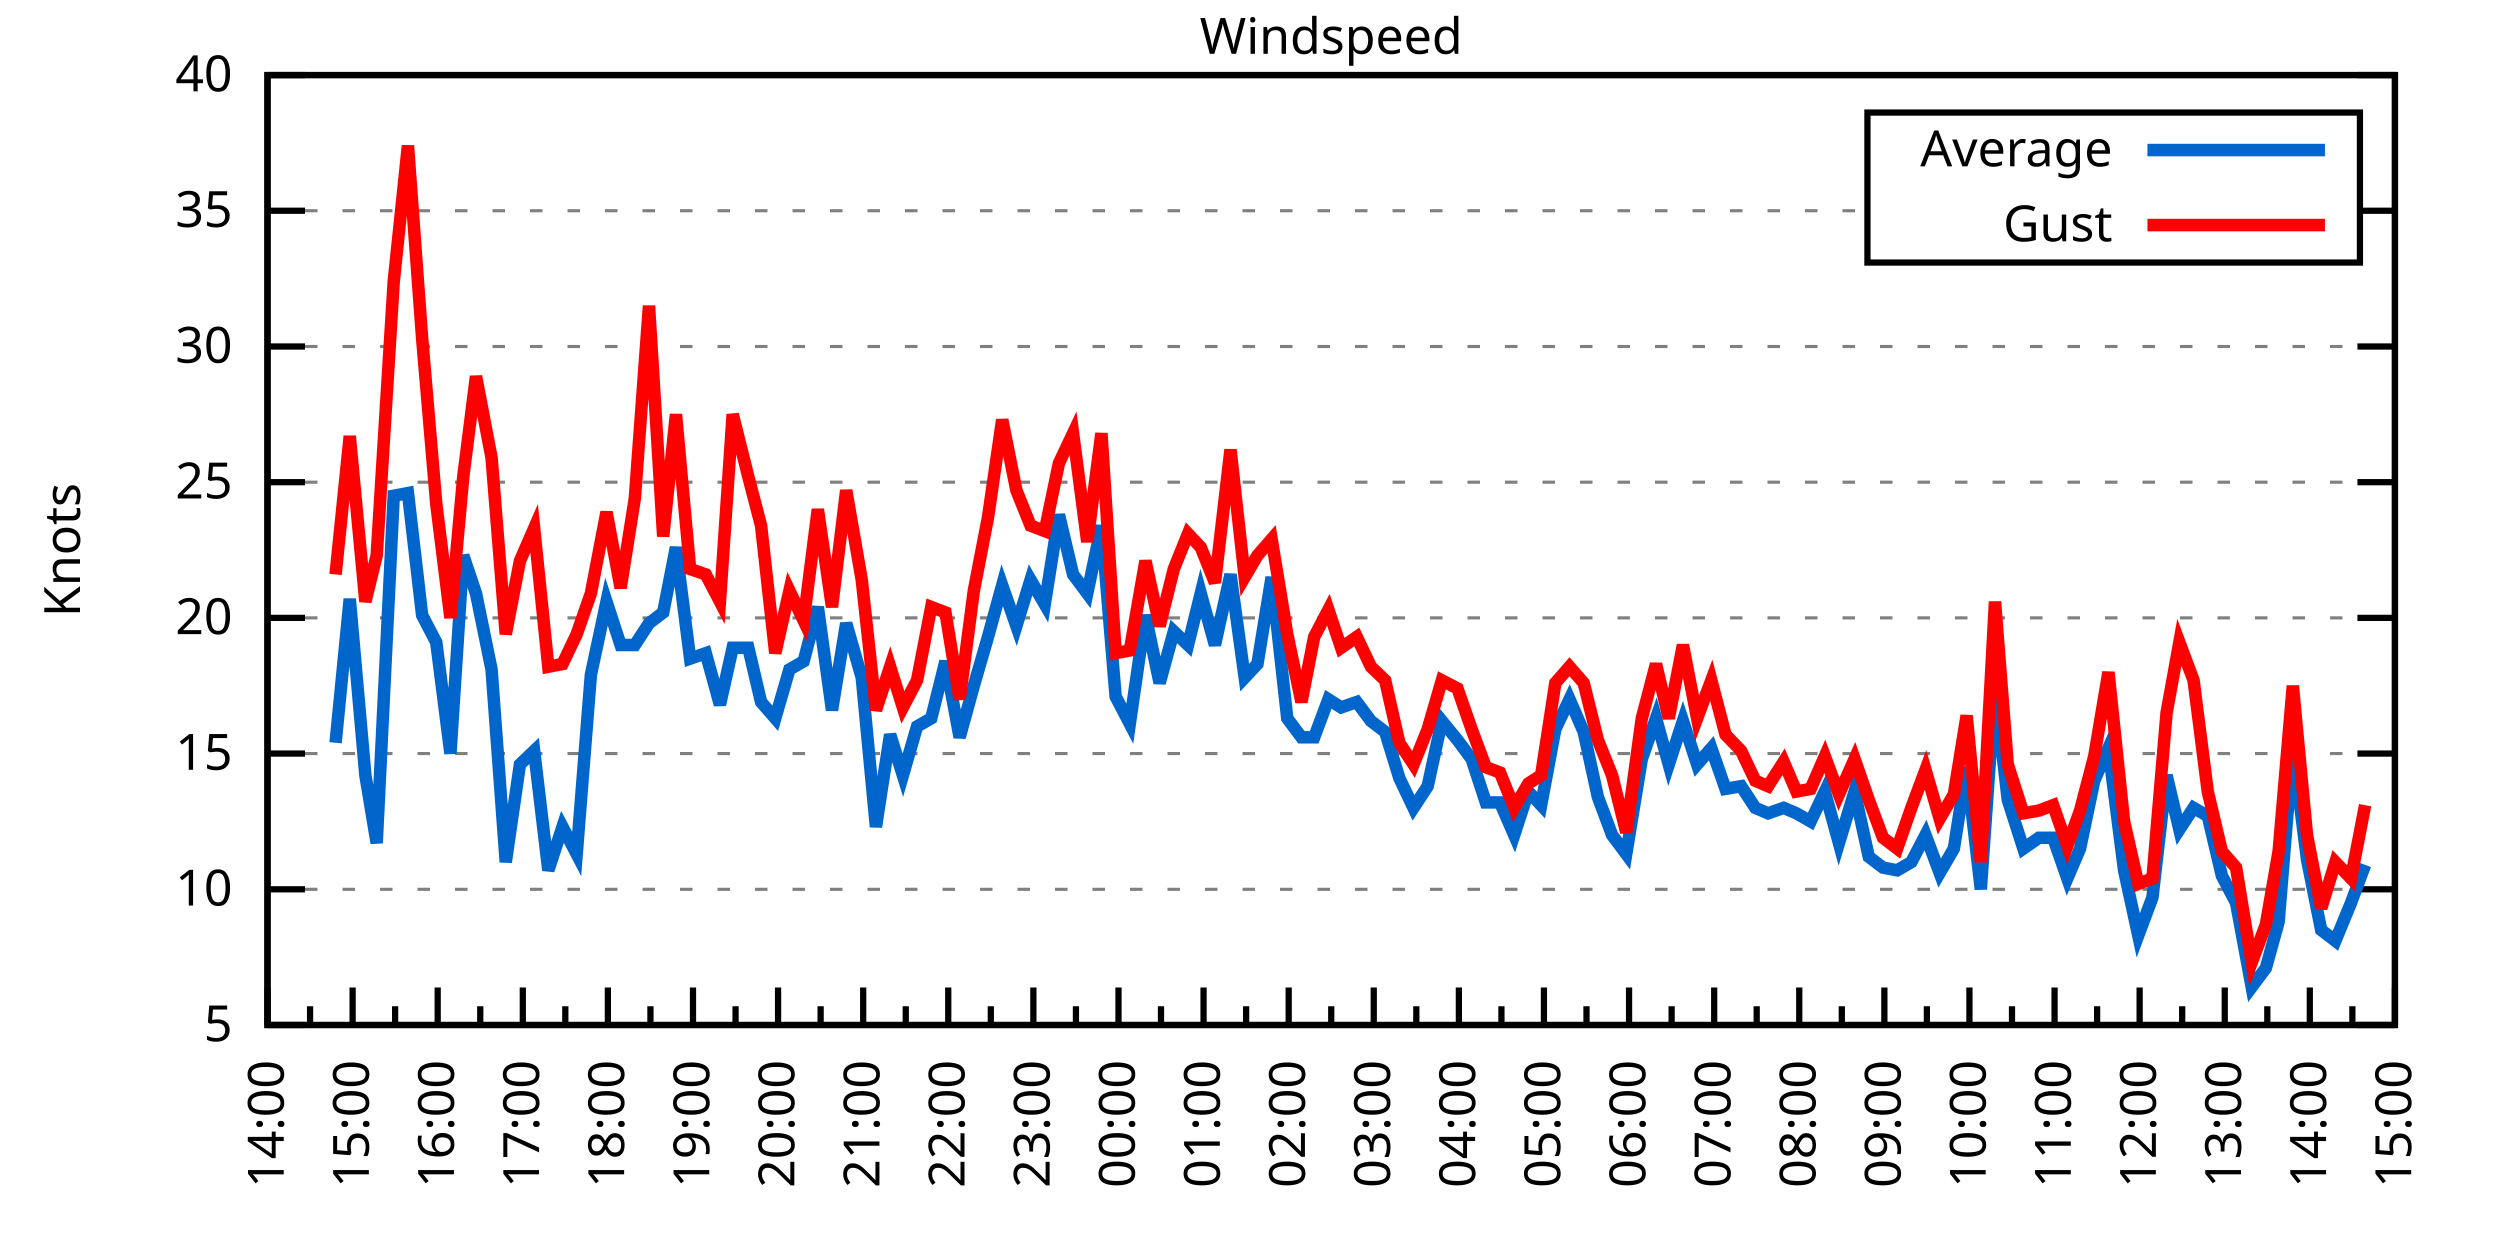
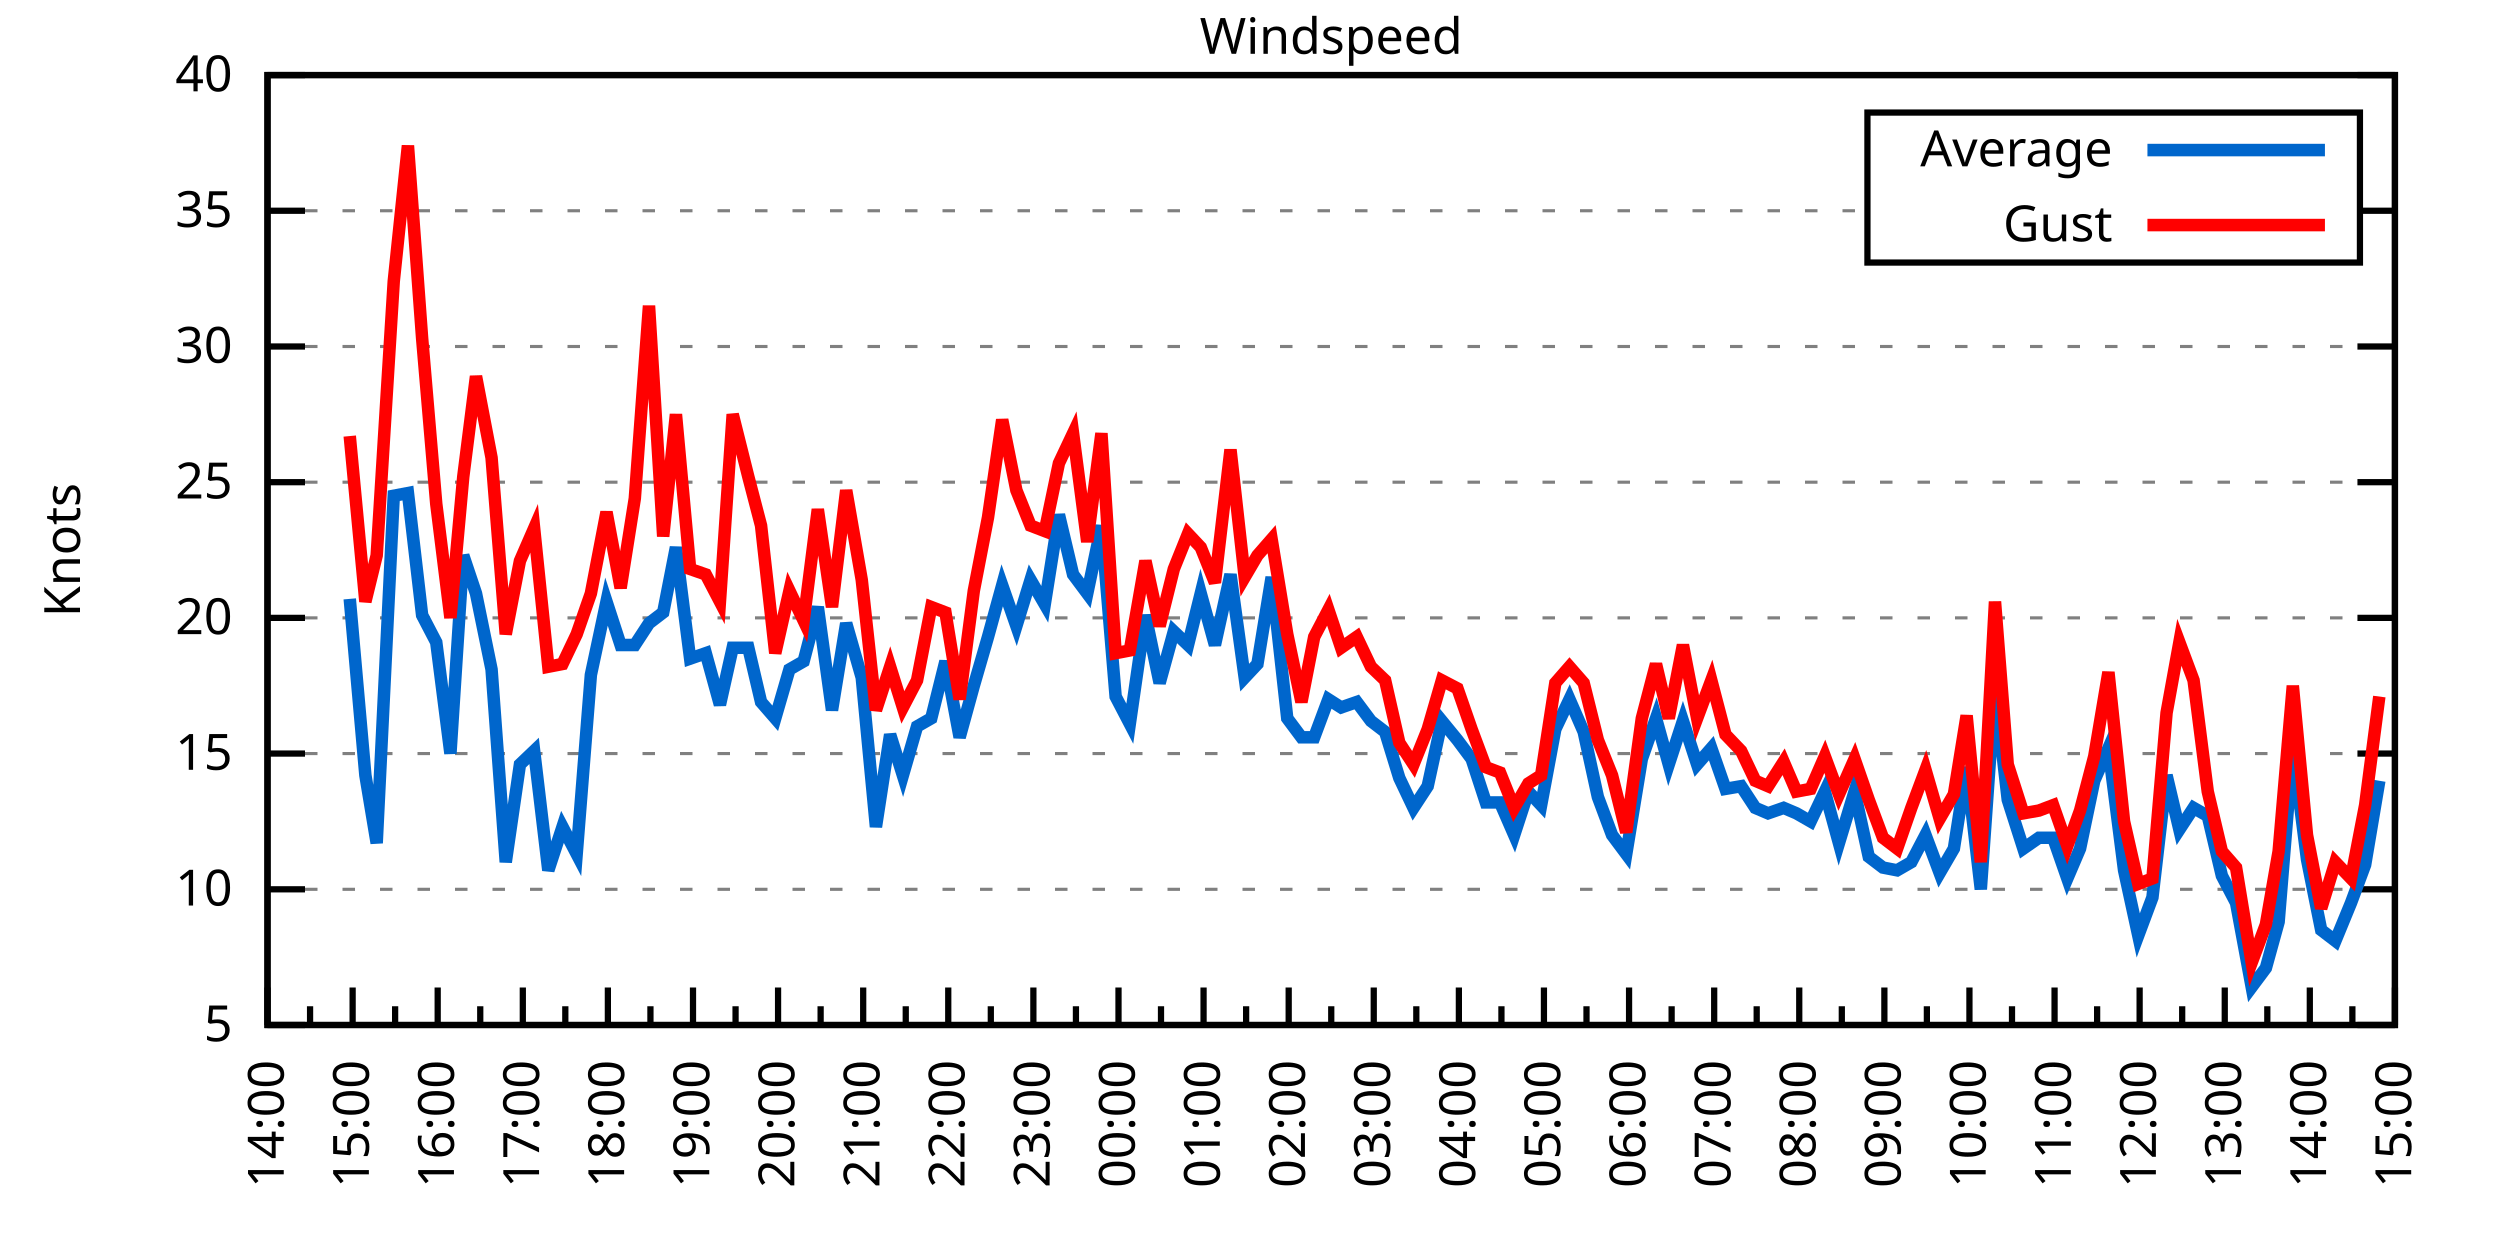
<svg xmlns="http://www.w3.org/2000/svg" xmlns:xlink="http://www.w3.org/1999/xlink" width="400" height="200" viewBox="0 0 400 200">
  <g id="gnuplot_canvas">
    <rect x="0" y="0" width="400" height="200" fill="none" />
    <defs>
      <circle id="gpDot" r="0.5" stroke-width="0.5" stroke="currentColor" />
      <path id="gpPt0" stroke-width="0.333" stroke="currentColor" d="M-1,0 h2 M0,-1 v2" />
      <path id="gpPt1" stroke-width="0.333" stroke="currentColor" d="M-1,-1 L1,1 M1,-1 L-1,1" />
      <path id="gpPt2" stroke-width="0.333" stroke="currentColor" d="M-1,0 L1,0 M0,-1 L0,1 M-1,-1 L1,1 M-1,1 L1,-1" />
      <rect id="gpPt3" stroke-width="0.333" stroke="currentColor" x="-1" y="-1" width="2" height="2" />
      <rect id="gpPt4" stroke-width="0.333" stroke="currentColor" fill="currentColor" x="-1" y="-1" width="2" height="2" />
      <circle id="gpPt5" stroke-width="0.333" stroke="currentColor" cx="0" cy="0" r="1" />
      <use xlink:href="#gpPt5" id="gpPt6" fill="currentColor" stroke="none" />
      <path id="gpPt7" stroke-width="0.333" stroke="currentColor" d="M0,-1.33 L-1.33,0.67 L1.33,0.67 z" />
      <use xlink:href="#gpPt7" id="gpPt8" fill="currentColor" stroke="none" />
      <use xlink:href="#gpPt7" id="gpPt9" stroke="currentColor" transform="rotate(180)" />
      <use xlink:href="#gpPt9" id="gpPt10" fill="currentColor" stroke="none" />
      <use xlink:href="#gpPt3" id="gpPt11" stroke="currentColor" transform="rotate(45)" />
      <use xlink:href="#gpPt11" id="gpPt12" fill="currentColor" stroke="none" />
      <path id="gpPt13" stroke-width="0.333" stroke="currentColor" d="M0,1.330 L1.265,0.411 L0.782,-1.067 L-0.782,-1.076 L-1.265,0.411 z" />
      <use xlink:href="#gpPt13" id="gpPt14" fill="currentColor" stroke="none" />
      <filter id="textbox" filterUnits="objectBoundingBox" x="0" y="0" height="1" width="1">
        <feFlood flood-color="white" flood-opacity="1" result="bgnd" />
        <feComposite in="SourceGraphic" in2="bgnd" operator="atop" />
      </filter>
      <filter id="greybox" filterUnits="objectBoundingBox" x="0" y="0" height="1" width="1">
        <feFlood flood-color="lightgrey" flood-opacity="1" result="grey" />
        <feComposite in="SourceGraphic" in2="grey" operator="atop" />
      </filter>
    </defs>
    <g fill="none" color="white" stroke="currentColor" stroke-width="1.00" stroke-linecap="butt" stroke-linejoin="miter">
</g>
    <g fill="none" color="black" stroke="currentColor" stroke-width="1.00" stroke-linecap="butt" stroke-linejoin="miter">
      <g stroke="none" shape-rendering="crispEdges">
        <polygon fill="rgb(255, 255, 255)" points="42.80,164.00 383.18,164.00 383.18,12.02 42.80,12.02 " />
      </g>
    </g>
    <g fill="none" color="black" stroke="currentColor" stroke-width="1.00" stroke-linecap="butt" stroke-linejoin="miter">
</g>
    <g fill="none" color="black" stroke="black" stroke-width="0.50" stroke-linecap="butt" stroke-linejoin="miter">
</g>
    <g fill="none" color="gray" stroke="currentColor" stroke-width="0.50" stroke-linecap="butt" stroke-linejoin="miter">
      <path stroke="gray" stroke-dasharray="2,4" class="gridline" d="M42.80,164.00 L383.19,164.00  " />
    </g>
    <g fill="none" color="gray" stroke="gray" stroke-width="1.00" stroke-linecap="butt" stroke-linejoin="miter">
</g>
    <g fill="none" color="black" stroke="currentColor" stroke-width="1.00" stroke-linecap="butt" stroke-linejoin="miter">
      <path stroke="black" d="M42.80,164.00 L48.80,164.00 M383.19,164.00 L377.19,164.00  " />
      <g transform="translate(37.20,166.60)" stroke="none" fill="black" font-family="Sans" font-size="8.00" text-anchor="end">
        <text>
          <tspan font-family="Sans"> 5</tspan>
        </text>
      </g>
    </g>
    <g fill="none" color="black" stroke="currentColor" stroke-width="1.00" stroke-linecap="butt" stroke-linejoin="miter">
</g>
    <g fill="none" color="black" stroke="black" stroke-width="0.50" stroke-linecap="butt" stroke-linejoin="miter">
</g>
    <g fill="none" color="gray" stroke="currentColor" stroke-width="0.50" stroke-linecap="butt" stroke-linejoin="miter">
      <path stroke="gray" stroke-dasharray="2,4" class="gridline" d="M42.80,142.29 L383.19,142.29  " />
    </g>
    <g fill="none" color="gray" stroke="gray" stroke-width="1.00" stroke-linecap="butt" stroke-linejoin="miter">
</g>
    <g fill="none" color="black" stroke="currentColor" stroke-width="1.00" stroke-linecap="butt" stroke-linejoin="miter">
      <path stroke="black" d="M42.80,142.29 L48.80,142.29 M383.19,142.29 L377.19,142.29  " />
      <g transform="translate(37.20,144.89)" stroke="none" fill="black" font-family="Sans" font-size="8.00" text-anchor="end">
        <text>
          <tspan font-family="Sans"> 10</tspan>
        </text>
      </g>
    </g>
    <g fill="none" color="black" stroke="currentColor" stroke-width="1.00" stroke-linecap="butt" stroke-linejoin="miter">
</g>
    <g fill="none" color="black" stroke="black" stroke-width="0.50" stroke-linecap="butt" stroke-linejoin="miter">
</g>
    <g fill="none" color="gray" stroke="currentColor" stroke-width="0.50" stroke-linecap="butt" stroke-linejoin="miter">
      <path stroke="gray" stroke-dasharray="2,4" class="gridline" d="M42.80,120.57 L383.19,120.57  " />
    </g>
    <g fill="none" color="gray" stroke="gray" stroke-width="1.00" stroke-linecap="butt" stroke-linejoin="miter">
</g>
    <g fill="none" color="black" stroke="currentColor" stroke-width="1.00" stroke-linecap="butt" stroke-linejoin="miter">
      <path stroke="black" d="M42.80,120.57 L48.80,120.57 M383.19,120.57 L377.19,120.57  " />
      <g transform="translate(37.20,123.17)" stroke="none" fill="black" font-family="Sans" font-size="8.00" text-anchor="end">
        <text>
          <tspan font-family="Sans"> 15</tspan>
        </text>
      </g>
    </g>
    <g fill="none" color="black" stroke="currentColor" stroke-width="1.00" stroke-linecap="butt" stroke-linejoin="miter">
</g>
    <g fill="none" color="black" stroke="black" stroke-width="0.50" stroke-linecap="butt" stroke-linejoin="miter">
</g>
    <g fill="none" color="gray" stroke="currentColor" stroke-width="0.50" stroke-linecap="butt" stroke-linejoin="miter">
      <path stroke="gray" stroke-dasharray="2,4" class="gridline" d="M42.80,98.86 L383.19,98.86  " />
    </g>
    <g fill="none" color="gray" stroke="gray" stroke-width="1.00" stroke-linecap="butt" stroke-linejoin="miter">
</g>
    <g fill="none" color="black" stroke="currentColor" stroke-width="1.00" stroke-linecap="butt" stroke-linejoin="miter">
      <path stroke="black" d="M42.80,98.86 L48.80,98.86 M383.19,98.86 L377.19,98.86  " />
      <g transform="translate(37.20,101.46)" stroke="none" fill="black" font-family="Sans" font-size="8.00" text-anchor="end">
        <text>
          <tspan font-family="Sans"> 20</tspan>
        </text>
      </g>
    </g>
    <g fill="none" color="black" stroke="currentColor" stroke-width="1.00" stroke-linecap="butt" stroke-linejoin="miter">
</g>
    <g fill="none" color="black" stroke="black" stroke-width="0.50" stroke-linecap="butt" stroke-linejoin="miter">
</g>
    <g fill="none" color="gray" stroke="currentColor" stroke-width="0.50" stroke-linecap="butt" stroke-linejoin="miter">
      <path stroke="gray" stroke-dasharray="2,4" class="gridline" d="M42.80,77.15 L383.19,77.15  " />
    </g>
    <g fill="none" color="gray" stroke="gray" stroke-width="1.00" stroke-linecap="butt" stroke-linejoin="miter">
</g>
    <g fill="none" color="black" stroke="currentColor" stroke-width="1.00" stroke-linecap="butt" stroke-linejoin="miter">
      <path stroke="black" d="M42.80,77.15 L48.80,77.15 M383.19,77.15 L377.19,77.15  " />
      <g transform="translate(37.20,79.75)" stroke="none" fill="black" font-family="Sans" font-size="8.00" text-anchor="end">
        <text>
          <tspan font-family="Sans"> 25</tspan>
        </text>
      </g>
    </g>
    <g fill="none" color="black" stroke="currentColor" stroke-width="1.00" stroke-linecap="butt" stroke-linejoin="miter">
</g>
    <g fill="none" color="black" stroke="black" stroke-width="0.50" stroke-linecap="butt" stroke-linejoin="miter">
</g>
    <g fill="none" color="gray" stroke="currentColor" stroke-width="0.50" stroke-linecap="butt" stroke-linejoin="miter">
      <path stroke="gray" stroke-dasharray="2,4" class="gridline" d="M42.80,55.44 L383.19,55.44  " />
    </g>
    <g fill="none" color="gray" stroke="gray" stroke-width="1.00" stroke-linecap="butt" stroke-linejoin="miter">
</g>
    <g fill="none" color="black" stroke="currentColor" stroke-width="1.00" stroke-linecap="butt" stroke-linejoin="miter">
      <path stroke="black" d="M42.80,55.44 L48.80,55.44 M383.19,55.44 L377.19,55.44  " />
      <g transform="translate(37.20,58.04)" stroke="none" fill="black" font-family="Sans" font-size="8.00" text-anchor="end">
        <text>
          <tspan font-family="Sans"> 30</tspan>
        </text>
      </g>
    </g>
    <g fill="none" color="black" stroke="currentColor" stroke-width="1.00" stroke-linecap="butt" stroke-linejoin="miter">
</g>
    <g fill="none" color="black" stroke="black" stroke-width="0.50" stroke-linecap="butt" stroke-linejoin="miter">
</g>
    <g fill="none" color="gray" stroke="currentColor" stroke-width="0.50" stroke-linecap="butt" stroke-linejoin="miter">
      <path stroke="gray" stroke-dasharray="2,4" class="gridline" d="M42.80,33.72 L298.79,33.72 M377.59,33.72 L383.19,33.72  " />
    </g>
    <g fill="none" color="gray" stroke="gray" stroke-width="1.00" stroke-linecap="butt" stroke-linejoin="miter">
</g>
    <g fill="none" color="black" stroke="currentColor" stroke-width="1.00" stroke-linecap="butt" stroke-linejoin="miter">
      <path stroke="black" d="M42.80,33.72 L48.80,33.72 M383.19,33.72 L377.19,33.72  " />
      <g transform="translate(37.20,36.32)" stroke="none" fill="black" font-family="Sans" font-size="8.00" text-anchor="end">
        <text>
          <tspan font-family="Sans"> 35</tspan>
        </text>
      </g>
    </g>
    <g fill="none" color="black" stroke="currentColor" stroke-width="1.00" stroke-linecap="butt" stroke-linejoin="miter">
</g>
    <g fill="none" color="black" stroke="black" stroke-width="0.50" stroke-linecap="butt" stroke-linejoin="miter">
</g>
    <g fill="none" color="gray" stroke="currentColor" stroke-width="0.50" stroke-linecap="butt" stroke-linejoin="miter">
      <path stroke="gray" stroke-dasharray="2,4" class="gridline" d="M42.80,12.01 L383.19,12.01  " />
    </g>
    <g fill="none" color="gray" stroke="gray" stroke-width="1.00" stroke-linecap="butt" stroke-linejoin="miter">
</g>
    <g fill="none" color="black" stroke="currentColor" stroke-width="1.00" stroke-linecap="butt" stroke-linejoin="miter">
      <path stroke="black" d="M42.80,12.01 L48.80,12.01 M383.19,12.01 L377.19,12.01  " />
      <g transform="translate(37.20,14.61)" stroke="none" fill="black" font-family="Sans" font-size="8.00" text-anchor="end">
        <text>
          <tspan font-family="Sans"> 40</tspan>
        </text>
      </g>
    </g>
    <g fill="none" color="black" stroke="currentColor" stroke-width="1.00" stroke-linecap="butt" stroke-linejoin="miter">
      <path stroke="black" d="M42.80,164.00 L42.80,158.00  " />
      <g transform="translate(45.40,169.60) rotate(270)" stroke="none" fill="black" font-family="Sans" font-size="8.00" text-anchor="end">
        <text>
          <tspan font-family="Sans">14:00</tspan>
        </text>
      </g>
    </g>
    <g fill="none" color="black" stroke="currentColor" stroke-width="1.00" stroke-linecap="butt" stroke-linejoin="miter">
      <path stroke="black" d="M49.61,164.00 L49.61,161.00 M56.42,164.00 L56.42,158.00  " />
      <g transform="translate(59.02,169.60) rotate(270)" stroke="none" fill="black" font-family="Sans" font-size="8.00" text-anchor="end">
        <text>
          <tspan font-family="Sans">15:00</tspan>
        </text>
      </g>
    </g>
    <g fill="none" color="black" stroke="currentColor" stroke-width="1.00" stroke-linecap="butt" stroke-linejoin="miter">
      <path stroke="black" d="M63.22,164.00 L63.22,161.00 M70.03,164.00 L70.03,158.00  " />
      <g transform="translate(72.63,169.60) rotate(270)" stroke="none" fill="black" font-family="Sans" font-size="8.00" text-anchor="end">
        <text>
          <tspan font-family="Sans">16:00</tspan>
        </text>
      </g>
    </g>
    <g fill="none" color="black" stroke="currentColor" stroke-width="1.00" stroke-linecap="butt" stroke-linejoin="miter">
      <path stroke="black" d="M76.84,164.00 L76.84,161.00 M83.65,164.00 L83.65,158.00  " />
      <g transform="translate(86.25,169.60) rotate(270)" stroke="none" fill="black" font-family="Sans" font-size="8.00" text-anchor="end">
        <text>
          <tspan font-family="Sans">17:00</tspan>
        </text>
      </g>
    </g>
    <g fill="none" color="black" stroke="currentColor" stroke-width="1.00" stroke-linecap="butt" stroke-linejoin="miter">
      <path stroke="black" d="M90.45,164.00 L90.45,161.00 M97.26,164.00 L97.26,158.00  " />
      <g transform="translate(99.86,169.60) rotate(270)" stroke="none" fill="black" font-family="Sans" font-size="8.00" text-anchor="end">
        <text>
          <tspan font-family="Sans">18:00</tspan>
        </text>
      </g>
    </g>
    <g fill="none" color="black" stroke="currentColor" stroke-width="1.00" stroke-linecap="butt" stroke-linejoin="miter">
      <path stroke="black" d="M104.07,164.00 L104.07,161.00 M110.88,164.00 L110.88,158.00  " />
      <g transform="translate(113.48,169.60) rotate(270)" stroke="none" fill="black" font-family="Sans" font-size="8.00" text-anchor="end">
        <text>
          <tspan font-family="Sans">19:00</tspan>
        </text>
      </g>
    </g>
    <g fill="none" color="black" stroke="currentColor" stroke-width="1.00" stroke-linecap="butt" stroke-linejoin="miter">
      <path stroke="black" d="M117.69,164.00 L117.69,161.00 M124.49,164.00 L124.49,158.00  " />
      <g transform="translate(127.09,169.60) rotate(270)" stroke="none" fill="black" font-family="Sans" font-size="8.00" text-anchor="end">
        <text>
          <tspan font-family="Sans">20:00</tspan>
        </text>
      </g>
    </g>
    <g fill="none" color="black" stroke="currentColor" stroke-width="1.00" stroke-linecap="butt" stroke-linejoin="miter">
      <path stroke="black" d="M131.30,164.00 L131.30,161.00 M138.11,164.00 L138.11,158.00  " />
      <g transform="translate(140.71,169.60) rotate(270)" stroke="none" fill="black" font-family="Sans" font-size="8.00" text-anchor="end">
        <text>
          <tspan font-family="Sans">21:00</tspan>
        </text>
      </g>
    </g>
    <g fill="none" color="black" stroke="currentColor" stroke-width="1.00" stroke-linecap="butt" stroke-linejoin="miter">
      <path stroke="black" d="M144.92,164.00 L144.92,161.00 M151.72,164.00 L151.72,158.00  " />
      <g transform="translate(154.32,169.60) rotate(270)" stroke="none" fill="black" font-family="Sans" font-size="8.00" text-anchor="end">
        <text>
          <tspan font-family="Sans">22:00</tspan>
        </text>
      </g>
    </g>
    <g fill="none" color="black" stroke="currentColor" stroke-width="1.00" stroke-linecap="butt" stroke-linejoin="miter">
      <path stroke="black" d="M158.53,164.00 L158.53,161.00 M165.34,164.00 L165.34,158.00  " />
      <g transform="translate(167.94,169.60) rotate(270)" stroke="none" fill="black" font-family="Sans" font-size="8.00" text-anchor="end">
        <text>
          <tspan font-family="Sans">23:00</tspan>
        </text>
      </g>
    </g>
    <g fill="none" color="black" stroke="currentColor" stroke-width="1.00" stroke-linecap="butt" stroke-linejoin="miter">
      <path stroke="black" d="M172.15,164.00 L172.15,161.00 M178.96,164.00 L178.96,158.00  " />
      <g transform="translate(181.56,169.60) rotate(270)" stroke="none" fill="black" font-family="Sans" font-size="8.00" text-anchor="end">
        <text>
          <tspan font-family="Sans">00:00</tspan>
        </text>
      </g>
    </g>
    <g fill="none" color="black" stroke="currentColor" stroke-width="1.00" stroke-linecap="butt" stroke-linejoin="miter">
      <path stroke="black" d="M185.76,164.00 L185.76,161.00 M192.57,164.00 L192.57,158.00  " />
      <g transform="translate(195.17,169.60) rotate(270)" stroke="none" fill="black" font-family="Sans" font-size="8.00" text-anchor="end">
        <text>
          <tspan font-family="Sans">01:00</tspan>
        </text>
      </g>
    </g>
    <g fill="none" color="black" stroke="currentColor" stroke-width="1.00" stroke-linecap="butt" stroke-linejoin="miter">
      <path stroke="black" d="M199.38,164.00 L199.38,161.00 M206.19,164.00 L206.19,158.00  " />
      <g transform="translate(208.79,169.60) rotate(270)" stroke="none" fill="black" font-family="Sans" font-size="8.00" text-anchor="end">
        <text>
          <tspan font-family="Sans">02:00</tspan>
        </text>
      </g>
    </g>
    <g fill="none" color="black" stroke="currentColor" stroke-width="1.00" stroke-linecap="butt" stroke-linejoin="miter">
      <path stroke="black" d="M213.00,164.00 L213.00,161.00 M219.80,164.00 L219.80,158.00  " />
      <g transform="translate(222.40,169.60) rotate(270)" stroke="none" fill="black" font-family="Sans" font-size="8.00" text-anchor="end">
        <text>
          <tspan font-family="Sans">03:00</tspan>
        </text>
      </g>
    </g>
    <g fill="none" color="black" stroke="currentColor" stroke-width="1.00" stroke-linecap="butt" stroke-linejoin="miter">
      <path stroke="black" d="M226.61,164.00 L226.61,161.00 M233.42,164.00 L233.42,158.00  " />
      <g transform="translate(236.02,169.60) rotate(270)" stroke="none" fill="black" font-family="Sans" font-size="8.00" text-anchor="end">
        <text>
          <tspan font-family="Sans">04:00</tspan>
        </text>
      </g>
    </g>
    <g fill="none" color="black" stroke="currentColor" stroke-width="1.00" stroke-linecap="butt" stroke-linejoin="miter">
      <path stroke="black" d="M240.23,164.00 L240.23,161.00 M247.03,164.00 L247.03,158.00  " />
      <g transform="translate(249.63,169.60) rotate(270)" stroke="none" fill="black" font-family="Sans" font-size="8.00" text-anchor="end">
        <text>
          <tspan font-family="Sans">05:00</tspan>
        </text>
      </g>
    </g>
    <g fill="none" color="black" stroke="currentColor" stroke-width="1.00" stroke-linecap="butt" stroke-linejoin="miter">
      <path stroke="black" d="M253.84,164.00 L253.84,161.00 M260.65,164.00 L260.65,158.00  " />
      <g transform="translate(263.25,169.60) rotate(270)" stroke="none" fill="black" font-family="Sans" font-size="8.00" text-anchor="end">
        <text>
          <tspan font-family="Sans">06:00</tspan>
        </text>
      </g>
    </g>
    <g fill="none" color="black" stroke="currentColor" stroke-width="1.00" stroke-linecap="butt" stroke-linejoin="miter">
      <path stroke="black" d="M267.46,164.00 L267.46,161.00 M274.27,164.00 L274.27,158.00  " />
      <g transform="translate(276.87,169.60) rotate(270)" stroke="none" fill="black" font-family="Sans" font-size="8.00" text-anchor="end">
        <text>
          <tspan font-family="Sans">07:00</tspan>
        </text>
      </g>
    </g>
    <g fill="none" color="black" stroke="currentColor" stroke-width="1.00" stroke-linecap="butt" stroke-linejoin="miter">
      <path stroke="black" d="M281.07,164.00 L281.07,161.00 M287.88,164.00 L287.88,158.00  " />
      <g transform="translate(290.48,169.60) rotate(270)" stroke="none" fill="black" font-family="Sans" font-size="8.00" text-anchor="end">
        <text>
          <tspan font-family="Sans">08:00</tspan>
        </text>
      </g>
    </g>
    <g fill="none" color="black" stroke="currentColor" stroke-width="1.00" stroke-linecap="butt" stroke-linejoin="miter">
      <path stroke="black" d="M294.69,164.00 L294.69,161.00 M301.50,164.00 L301.50,158.00  " />
      <g transform="translate(304.10,169.60) rotate(270)" stroke="none" fill="black" font-family="Sans" font-size="8.00" text-anchor="end">
        <text>
          <tspan font-family="Sans">09:00</tspan>
        </text>
      </g>
    </g>
    <g fill="none" color="black" stroke="currentColor" stroke-width="1.00" stroke-linecap="butt" stroke-linejoin="miter">
      <path stroke="black" d="M308.30,164.00 L308.30,161.00 M315.11,164.00 L315.11,158.00  " />
      <g transform="translate(317.71,169.60) rotate(270)" stroke="none" fill="black" font-family="Sans" font-size="8.00" text-anchor="end">
        <text>
          <tspan font-family="Sans">10:00</tspan>
        </text>
      </g>
    </g>
    <g fill="none" color="black" stroke="currentColor" stroke-width="1.00" stroke-linecap="butt" stroke-linejoin="miter">
      <path stroke="black" d="M321.92,164.00 L321.92,161.00 M328.73,164.00 L328.73,158.00  " />
      <g transform="translate(331.33,169.60) rotate(270)" stroke="none" fill="black" font-family="Sans" font-size="8.00" text-anchor="end">
        <text>
          <tspan font-family="Sans">11:00</tspan>
        </text>
      </g>
    </g>
    <g fill="none" color="black" stroke="currentColor" stroke-width="1.00" stroke-linecap="butt" stroke-linejoin="miter">
      <path stroke="black" d="M335.54,164.00 L335.54,161.00 M342.34,164.00 L342.34,158.00  " />
      <g transform="translate(344.94,169.60) rotate(270)" stroke="none" fill="black" font-family="Sans" font-size="8.00" text-anchor="end">
        <text>
          <tspan font-family="Sans">12:00</tspan>
        </text>
      </g>
    </g>
    <g fill="none" color="black" stroke="currentColor" stroke-width="1.00" stroke-linecap="butt" stroke-linejoin="miter">
      <path stroke="black" d="M349.15,164.00 L349.15,161.00 M355.96,164.00 L355.96,158.00  " />
      <g transform="translate(358.56,169.60) rotate(270)" stroke="none" fill="black" font-family="Sans" font-size="8.00" text-anchor="end">
        <text>
          <tspan font-family="Sans">13:00</tspan>
        </text>
      </g>
    </g>
    <g fill="none" color="black" stroke="currentColor" stroke-width="1.00" stroke-linecap="butt" stroke-linejoin="miter">
      <path stroke="black" d="M362.77,164.00 L362.77,161.00 M369.57,164.00 L369.57,158.00  " />
      <g transform="translate(372.17,169.60) rotate(270)" stroke="none" fill="black" font-family="Sans" font-size="8.00" text-anchor="end">
        <text>
          <tspan font-family="Sans">14:00</tspan>
        </text>
      </g>
    </g>
    <g fill="none" color="black" stroke="currentColor" stroke-width="1.00" stroke-linecap="butt" stroke-linejoin="miter">
      <path stroke="black" d="M376.38,164.00 L376.38,161.00 M383.19,164.00 L383.19,158.00  " />
      <g transform="translate(385.79,169.60) rotate(270)" stroke="none" fill="black" font-family="Sans" font-size="8.00" text-anchor="end">
        <text>
          <tspan font-family="Sans">15:00</tspan>
        </text>
      </g>
    </g>
    <g fill="none" color="black" stroke="currentColor" stroke-width="1.00" stroke-linecap="butt" stroke-linejoin="miter">
</g>
    <g fill="none" color="black" stroke="currentColor" stroke-width="1.00" stroke-linecap="butt" stroke-linejoin="miter">
      <path stroke="black" d="M42.80,12.01 L42.80,164.00 L383.19,164.00 L383.19,12.01 L42.80,12.01 Z  " />
    </g>
    <g fill="none" color="black" stroke="currentColor" stroke-width="1.00" stroke-linecap="butt" stroke-linejoin="miter">
      <g transform="translate(12.80,88.01) rotate(270)" stroke="none" fill="black" font-family="Sans" font-size="8.00" text-anchor="middle">
        <text>
          <tspan font-family="Sans">Knots</tspan>
        </text>
      </g>
    </g>
    <g fill="none" color="black" stroke="currentColor" stroke-width="1.00" stroke-linecap="butt" stroke-linejoin="miter">
</g>
    <g fill="none" color="black" stroke="currentColor" stroke-width="1.00" stroke-linecap="butt" stroke-linejoin="miter">
      <path stroke="black" d="M298.79,42.01 L298.79,18.01 L377.59,18.01 L377.59,42.01 L298.79,42.01 Z  " />
    </g>
    <g id="Windspeed_plot_1">
      <g fill="none" color="white" stroke="black" stroke-width="2.00" stroke-linecap="butt" stroke-linejoin="miter">
</g>
      <g fill="none" color="black" stroke="currentColor" stroke-width="2.00" stroke-linecap="butt" stroke-linejoin="miter">
        <g transform="translate(337.99,26.61)" stroke="none" fill="black" font-family="Sans" font-size="8.00" text-anchor="end">
          <text>
            <tspan font-family="Sans">Average</tspan>
          </text>
        </g>
      </g>
      <g fill="none" color="black" stroke="currentColor" stroke-width="2.00" stroke-linecap="butt" stroke-linejoin="miter">
-         <path stroke="rgb(  0, 102, 204)" d="M343.59,24.01 L371.99,24.01 M53.69,118.84 L55.96,95.82 L58.46,124.05 L60.27,134.90 L63.00,79.32 L65.27,78.89   L67.54,98.43 L69.80,102.77 L72.07,120.57 L74.12,88.87 L76.16,94.95 L78.65,107.11 L80.92,137.94 L83.19,122.31   L85.46,120.14 L87.73,139.25 L90.00,132.30 L92.27,136.64 L94.54,107.98 L97.04,96.26 L99.30,103.20 L101.57,103.20   L103.84,99.73 L106.11,97.99 L108.15,87.57 L110.42,105.38 L112.92,104.51 L115.19,112.76 L117.23,103.64 L119.73,103.64   L121.77,112.32 L124.04,114.93 L126.31,107.11 L128.58,105.81 L130.85,97.12 L133.12,113.63 L135.39,99.73 L137.88,108.42   L140.15,132.30 L142.42,117.53 L144.46,124.05 L146.73,116.23 L149.00,114.93 L151.27,105.81 L153.54,117.97 L155.81,109.72   L158.08,101.90 L160.35,93.65 L162.62,100.16 L164.89,92.78 L167.16,96.69 L169.43,82.36 L171.69,91.91 L173.96,94.95   L176.23,84.10 L178.50,111.45 L180.77,115.80 L183.27,98.43 L185.54,109.28 L187.81,101.03 L190.08,103.20 L192.12,94.95   L194.39,103.20 L196.88,91.91 L199.15,108.42 L201.19,106.24 L203.46,92.35 L205.96,114.93 L208.23,117.97 L210.27,117.97   L212.54,111.89 L214.58,113.19 L217.08,112.32 L219.35,115.36 L221.62,117.10 L223.89,124.48 L226.16,129.26 L228.43,125.79   L230.70,115.36 L233.19,118.40 L235.46,121.44 L237.73,128.39 L240.00,128.39 L242.27,133.60 L244.54,126.65 L246.58,128.83   L248.85,116.67 L251.12,111.89 L253.39,117.10 L255.66,127.52 L257.93,133.60 L260.20,136.64 L262.69,121.44 L264.96,114.93   L267.00,122.31 L269.27,115.36 L271.54,122.31 L273.81,119.71 L276.08,126.22 L278.58,125.79 L280.85,129.26 L282.89,130.13   L285.38,129.26 L287.43,130.13 L289.70,131.43 L291.97,126.65 L294.23,134.90 L296.73,126.65 L299.00,137.08 L301.27,138.81   L303.54,139.25 L305.81,137.94 L308.08,133.60 L310.35,139.68 L312.62,135.77 L314.66,122.75 L316.93,142.29 L319.20,110.15   L321.24,127.96 L323.74,135.77 L326.23,134.04 L328.50,134.04 L330.77,140.55 L332.81,135.77 L335.08,124.92 L337.35,119.71   L339.85,139.25 L342.12,149.67 L344.39,143.59 L346.65,124.05 L348.70,132.73 L350.97,129.26 L353.24,130.56 L355.50,140.12   L357.77,144.46 L360.27,157.92 L362.54,154.88 L364.58,147.50 L366.85,119.71 L369.12,137.51 L371.39,148.80 L373.66,150.54   L376.16,144.46 L378.42,138.38  " />
+         <path stroke="rgb(  0, 102, 204)" d="M343.59,24.01 L371.99,24.01 M55.96,95.82 L58.46,124.05 L60.27,134.90 L63.00,79.32 L65.27,78.89 L67.54,98.43   L69.80,102.77 L72.07,120.57 L74.12,88.87 L76.16,94.95 L78.65,107.11 L80.92,137.94 L83.19,122.31 L85.46,120.14   L87.73,139.25 L90.00,132.30 L92.27,136.64 L94.54,107.98 L97.04,96.26 L99.30,103.20 L101.57,103.20 L103.84,99.73   L106.11,97.99 L108.15,87.57 L110.42,105.38 L112.92,104.51 L115.19,112.76 L117.23,103.64 L119.73,103.64 L121.77,112.32   L124.04,114.93 L126.31,107.11 L128.58,105.81 L130.85,97.12 L133.12,113.63 L135.39,99.73 L137.88,108.42 L140.15,132.30   L142.42,117.53 L144.46,124.05 L146.73,116.23 L149.00,114.93 L151.27,105.81 L153.54,117.97 L155.81,109.72 L158.08,101.90   L160.35,93.65 L162.62,100.16 L164.89,92.78 L167.16,96.69 L169.43,82.36 L171.69,91.91 L173.96,94.95 L176.23,84.10   L178.50,111.45 L180.77,115.80 L183.27,98.43 L185.54,109.28 L187.81,101.03 L190.08,103.20 L192.12,94.95 L194.39,103.20   L196.88,91.91 L199.15,108.42 L201.19,106.24 L203.46,92.35 L205.96,114.93 L208.23,117.97 L210.27,117.97 L212.54,111.89   L214.58,113.19 L217.08,112.32 L219.35,115.36 L221.62,117.10 L223.89,124.48 L226.16,129.26 L228.43,125.79 L230.70,115.36   L233.19,118.40 L235.46,121.44 L237.73,128.39 L240.00,128.39 L242.27,133.60 L244.54,126.65 L246.58,128.83 L248.85,116.67   L251.12,111.89 L253.39,117.10 L255.66,127.52 L257.93,133.60 L260.20,136.64 L262.69,121.44 L264.96,114.93 L267.00,122.31   L269.27,115.36 L271.54,122.31 L273.81,119.71 L276.08,126.22 L278.58,125.79 L280.85,129.26 L282.89,130.13 L285.38,129.26   L287.43,130.13 L289.70,131.43 L291.97,126.65 L294.23,134.90 L296.73,126.65 L299.00,137.08 L301.27,138.81 L303.54,139.25   L305.81,137.94 L308.08,133.60 L310.35,139.68 L312.62,135.77 L314.66,122.75 L316.93,142.29 L319.20,110.15 L321.24,127.96   L323.74,135.77 L326.23,134.04 L328.50,134.04 L330.77,140.55 L332.81,135.77 L335.08,124.92 L337.35,119.71 L339.85,139.25   L342.12,149.67 L344.39,143.59 L346.65,124.05 L348.70,132.73 L350.97,129.26 L353.24,130.56 L355.50,140.12 L357.77,144.46   L360.27,157.92 L362.54,154.88 L364.58,147.50 L366.85,119.71 L369.12,137.51 L371.39,148.80 L373.66,150.54 L376.16,144.46   L378.42,138.38 L380.69,124.92  " />
      </g>
    </g>
    <g id="Windspeed_plot_2">
      <g fill="none" color="black" stroke="currentColor" stroke-width="2.00" stroke-linecap="butt" stroke-linejoin="miter">
        <g transform="translate(337.99,38.61)" stroke="none" fill="black" font-family="Sans" font-size="8.00" text-anchor="end">
          <text>
            <tspan font-family="Sans">Gust</tspan>
          </text>
        </g>
      </g>
      <g fill="none" color="black" stroke="currentColor" stroke-width="2.00" stroke-linecap="butt" stroke-linejoin="miter">
-         <path stroke="rgb(255,   0,   0)" d="M343.59,36.01 L371.99,36.01 M53.69,91.91 L55.96,69.77 L58.46,96.26 L60.27,88.87 L63.00,45.01 L65.27,23.30   L67.54,54.13 L69.80,80.62 L72.07,98.86 L74.12,76.28 L76.16,60.21 L78.65,73.24 L80.92,101.47 L83.19,89.74   L85.46,84.53 L87.73,106.68 L90.00,106.24 L92.27,101.47 L94.54,94.95 L97.04,81.93 L99.30,94.08 L101.57,79.75   L103.84,48.92 L106.11,85.83 L108.15,66.29 L110.42,91.04 L112.92,91.91 L115.19,96.26 L117.23,66.29 L119.73,76.28   L121.77,84.10 L124.04,104.51 L126.31,94.52 L128.58,99.30 L130.85,81.49 L133.12,97.12 L135.39,78.45 L137.88,92.78   L140.15,113.63 L142.42,106.68 L144.46,113.19 L146.73,108.85 L149.00,97.12 L151.27,97.99 L153.54,111.89 L155.81,94.52   L158.08,82.79 L160.35,67.16 L162.62,78.45 L164.89,84.10 L167.16,84.97 L169.43,74.11 L171.69,69.33 L173.96,86.70   L176.23,69.33 L178.50,104.51 L180.77,104.07 L183.27,89.74 L185.54,100.16 L187.81,91.04 L190.08,85.40 L192.12,87.57   L194.39,93.22 L196.88,71.94 L199.15,92.35 L201.19,88.87 L203.46,86.27 L205.96,101.47 L208.23,112.32 L210.27,101.90   L212.54,97.56 L214.58,103.64 L217.08,101.90 L219.35,106.68 L221.62,108.85 L223.89,118.84 L226.16,122.31 L228.43,116.67   L230.70,108.85 L233.19,110.15 L235.46,116.67 L237.73,122.75 L240.00,123.61 L242.27,129.26 L244.54,125.35 L246.58,124.05   L248.85,109.28 L251.12,106.68 L253.39,109.28 L255.66,118.40 L257.93,124.05 L260.20,133.17 L262.69,114.93 L264.96,106.24   L267.00,114.93 L269.27,103.20 L271.54,114.93 L273.81,108.85 L276.08,117.53 L278.58,120.14 L280.85,124.92 L282.89,125.79   L285.38,121.88 L287.43,126.65 L289.70,126.22 L291.97,121.01 L294.23,127.09 L296.73,121.44 L299.00,127.96 L301.27,134.04   L303.54,135.77 L305.81,129.26 L308.08,123.18 L310.35,131.00 L312.62,127.09 L314.66,114.49 L316.93,137.94 L319.20,96.26   L321.24,122.31 L323.74,130.13 L326.23,129.69 L328.50,128.83 L330.77,135.34 L332.81,129.69 L335.08,121.01 L337.35,107.55   L339.85,131.43 L342.12,141.42 L344.39,140.55 L346.65,114.06 L348.70,102.77 L350.97,108.85 L353.24,126.65 L355.50,136.21   L357.77,138.81 L360.27,154.01 L362.54,147.93 L364.58,136.21 L366.85,109.72 L369.12,133.60 L371.39,145.33 L373.66,137.94   L376.16,140.55 L378.42,128.83  " />
+         <path stroke="rgb(255,   0,   0)" d="M343.59,36.01 L371.99,36.01 M55.96,69.77 L58.46,96.26 L60.27,88.87 L63.00,45.01 L65.27,23.30 L67.54,54.13   L69.80,80.62 L72.07,98.86 L74.12,76.28 L76.16,60.21 L78.65,73.24 L80.92,101.47 L83.19,89.74 L85.46,84.53   L87.73,106.68 L90.00,106.24 L92.27,101.47 L94.54,94.95 L97.04,81.93 L99.30,94.08 L101.57,79.75 L103.84,48.92   L106.11,85.83 L108.15,66.29 L110.42,91.04 L112.92,91.91 L115.19,96.26 L117.23,66.29 L119.73,76.28 L121.77,84.10   L124.04,104.51 L126.31,94.52 L128.58,99.30 L130.85,81.49 L133.12,97.12 L135.39,78.45 L137.88,92.78 L140.15,113.63   L142.42,106.68 L144.46,113.19 L146.73,108.85 L149.00,97.12 L151.27,97.99 L153.54,111.89 L155.81,94.52 L158.08,82.79   L160.35,67.16 L162.62,78.45 L164.89,84.10 L167.16,84.97 L169.43,74.11 L171.69,69.33 L173.96,86.70 L176.23,69.33   L178.50,104.51 L180.77,104.07 L183.27,89.74 L185.54,100.16 L187.81,91.04 L190.08,85.40 L192.12,87.57 L194.39,93.22   L196.88,71.94 L199.15,92.35 L201.19,88.87 L203.46,86.27 L205.96,101.47 L208.23,112.32 L210.27,101.90 L212.54,97.56   L214.58,103.64 L217.08,101.90 L219.35,106.68 L221.62,108.85 L223.89,118.84 L226.16,122.31 L228.43,116.67 L230.70,108.85   L233.19,110.15 L235.46,116.67 L237.73,122.75 L240.00,123.61 L242.27,129.26 L244.54,125.35 L246.58,124.05 L248.85,109.28   L251.12,106.68 L253.39,109.28 L255.66,118.40 L257.93,124.05 L260.20,133.17 L262.69,114.93 L264.96,106.24 L267.00,114.93   L269.27,103.20 L271.54,114.93 L273.81,108.85 L276.08,117.53 L278.58,120.14 L280.85,124.92 L282.89,125.79 L285.38,121.88   L287.43,126.65 L289.70,126.22 L291.97,121.01 L294.23,127.09 L296.73,121.44 L299.00,127.96 L301.27,134.04 L303.54,135.77   L305.81,129.26 L308.08,123.18 L310.35,131.00 L312.62,127.09 L314.66,114.49 L316.93,137.94 L319.20,96.26 L321.24,122.31   L323.74,130.13 L326.23,129.69 L328.50,128.83 L330.77,135.34 L332.81,129.69 L335.08,121.01 L337.35,107.55 L339.85,131.43   L342.12,141.42 L344.39,140.55 L346.65,114.06 L348.70,102.77 L350.97,108.85 L353.24,126.65 L355.50,136.21 L357.77,138.81   L360.27,154.01 L362.54,147.93 L364.58,136.21 L366.85,109.72 L369.12,133.60 L371.39,145.33 L373.66,137.94 L376.16,140.55   L378.42,128.83 L380.69,111.45  " />
      </g>
    </g>
    <g fill="none" color="black" stroke="currentColor" stroke-width="2.00" stroke-linecap="butt" stroke-linejoin="miter">
</g>
    <g fill="none" color="black" stroke="black" stroke-width="1.00" stroke-linecap="butt" stroke-linejoin="miter">
</g>
    <g fill="none" color="black" stroke="currentColor" stroke-width="1.00" stroke-linecap="butt" stroke-linejoin="miter">
      <path stroke="black" d="M42.80,12.01 L42.80,164.00 L383.19,164.00 L383.19,12.01 L42.80,12.01 Z  " />
    </g>
    <g fill="none" color="black" stroke="currentColor" stroke-width="1.00" stroke-linecap="butt" stroke-linejoin="miter">
      <g transform="translate(212.99,8.61)" stroke="none" fill="black" font-family="Sans" font-size="8.00" text-anchor="middle">
        <text>
          <tspan font-family="Sans">Windspeed</tspan>
        </text>
      </g>
    </g>
    <g fill="none" color="black" stroke="currentColor" stroke-width="1.00" stroke-linecap="butt" stroke-linejoin="miter">
</g>
  </g>
</svg>
